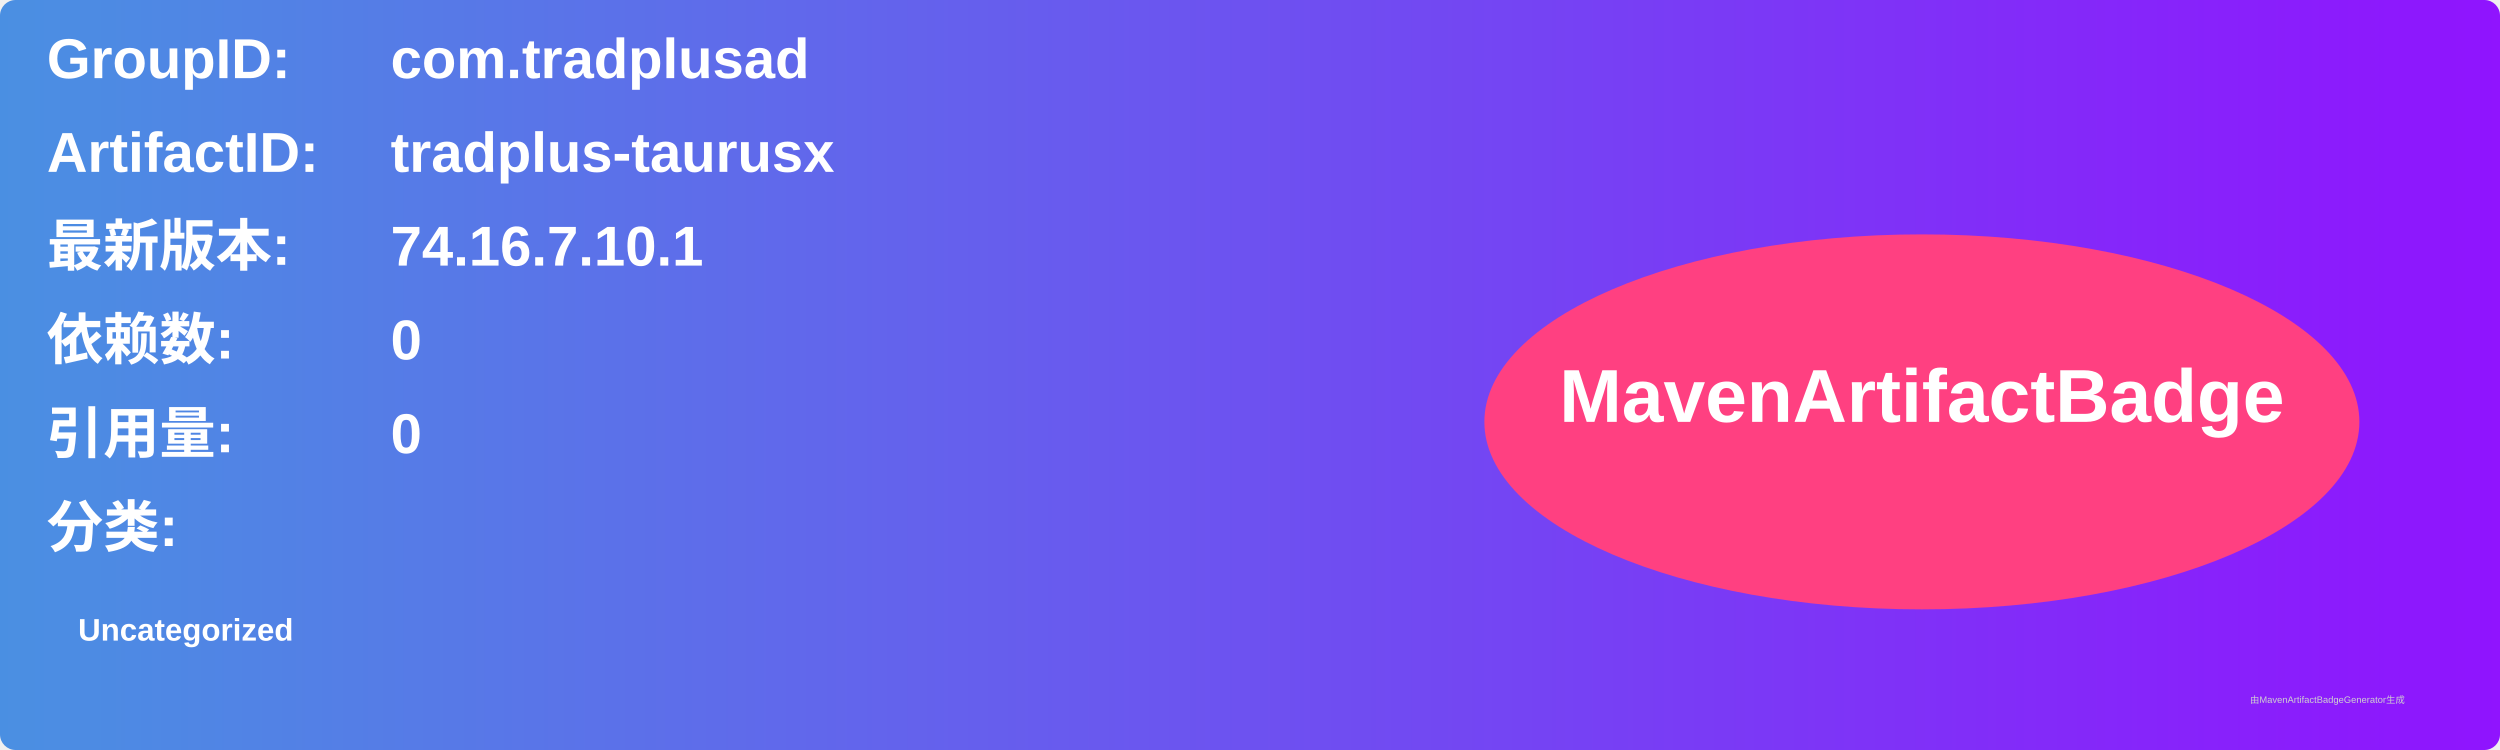
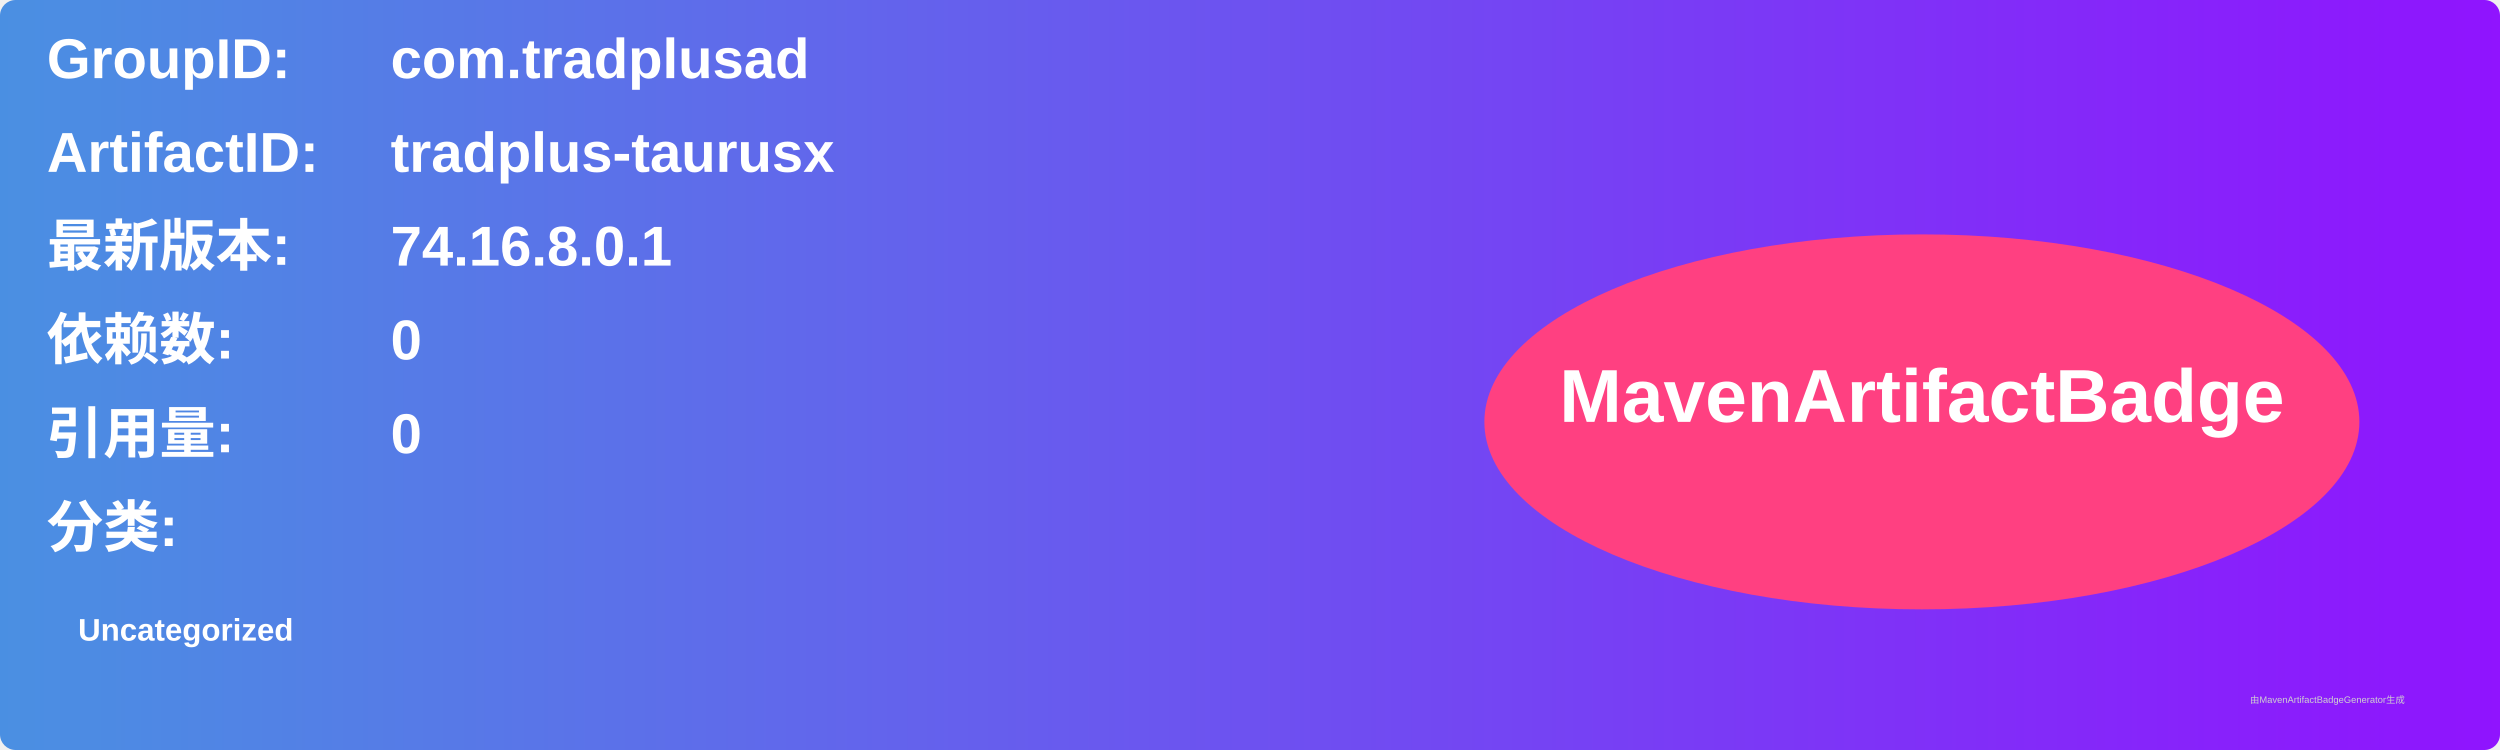
<svg xmlns="http://www.w3.org/2000/svg" width="800" height="240" viewBox="0 0 800 240">
  <linearGradient id="grad" x1="0%" y1="0%" x2="100%" y2="0%">
    <stop offset="0%" stop-color="#4a90e2" />
    <stop offset="100%" stop-color="#9013fe" />
  </linearGradient>
  <rect width="100%" height="100%" rx="5" ry="5" fill="url(#grad)" />
  <g transform="translate(15, 15)">
    <text x="0" y="10" font-family="Arial" font-size="18" fill="white" font-weight="bold" width="260">GroupID:</text>
    <text x="110" y="10" font-family="Arial" font-size="18" fill="white" font-weight="bold" width="460">com.tradplusad</text>
    <text x="0" y="40" font-family="Arial" font-size="18" fill="white" font-weight="bold" width="260">ArtifactID:</text>
    <text x="110" y="40" font-family="Arial" font-size="18" fill="white" font-weight="bold" width="460">tradplus-taurusx</text>
    <text x="0" y="70" font-family="Arial" font-size="18" fill="white" font-weight="bold">最新版本:</text>
    <text x="110" y="70" font-family="Arial" font-size="18" fill="white" font-weight="bold">
-       <tspan font-weight="bold">74.16.7.10.1</tspan>
+       <tspan font-weight="bold">74.16.8.0.1</tspan>
    </text>
    <text x="0" y="100" font-family="Arial" font-size="18" fill="white" font-weight="bold">依赖数: </text>
    <text x="110" y="100" font-family="Arial" font-size="18" fill="white">
      <tspan font-weight="bold">0</tspan>
    </text>
    <text x="0" y="130" font-family="Arial" font-size="18" fill="white" font-weight="bold">引用量: </text>
    <text x="110" y="130" font-family="Arial" font-size="18" fill="white">
      <tspan font-weight="bold">0</tspan>
    </text>
    <text x="0" y="160" font-family="Arial" font-size="18" fill="white" font-weight="bold">分类:</text>
    <text x="10" y="190" font-family="Arial" font-size="10" fill="white">
      <tspan font-weight="bold">Uncategorized</tspan>
    </text>
    <ellipse cx="600" cy="120" rx="140" ry="60" fill="#ff4081" />
    <text x="600" y="120" text-anchor="middle" font-family="Arial" font-size="24" fill="white" font-weight="bold">MavenArtifactBadge</text>
  </g>
  <text x="720" y="225" font-family="Arial" font-size="3" fill="#d0d0d0">由MavenArtifactBadgeGenerator生成</text>
</svg>
